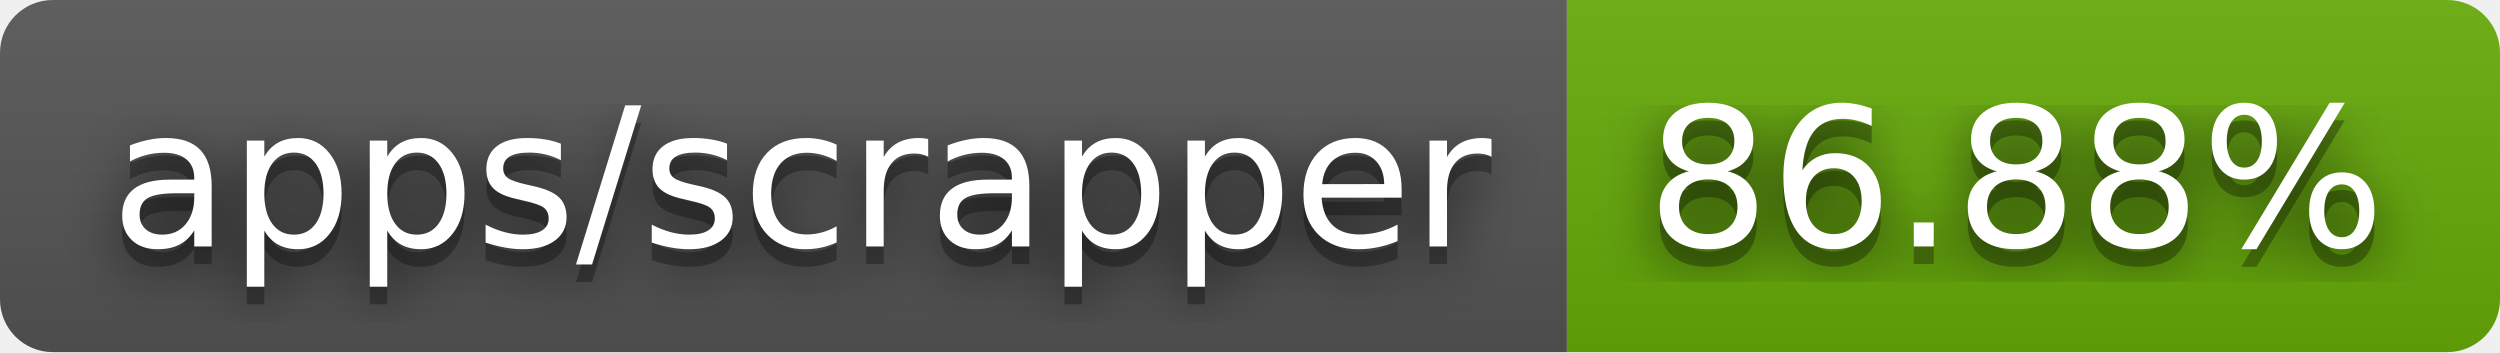
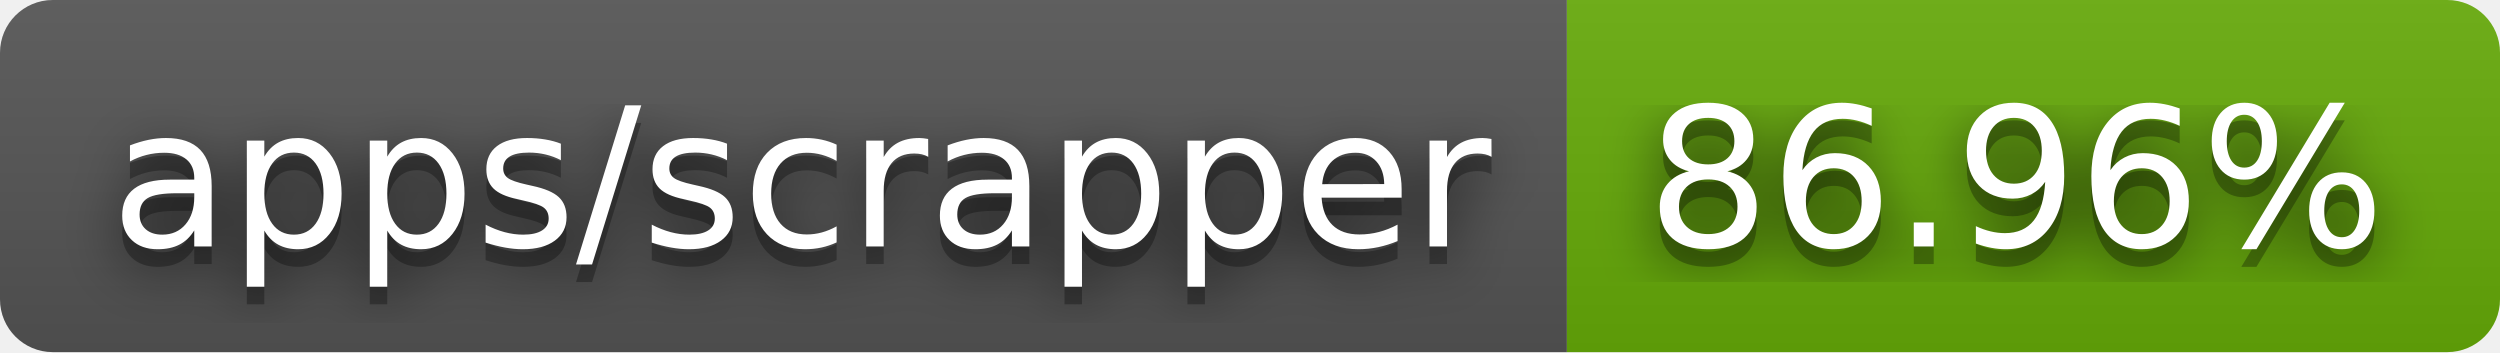
- <svg xmlns="http://www.w3.org/2000/svg" width="142" height="20" role="img" aria-label="apps/scrapper: 86.88%">
+ <svg xmlns="http://www.w3.org/2000/svg" width="142" height="20" role="img" aria-label="apps/scrapper: 86.96%">
  <filter id="blur">
    <feGaussianBlur stdDeviation="16" />
  </filter>
  <linearGradient id="s" x2="0" y2="100%">
    <stop offset="0" stop-color="#bbb" stop-opacity=".1" />
    <stop offset="1" stop-opacity=".1" />
  </linearGradient>
  <clipPath id="r">
    <rect width="142" height="20" rx="3" />
  </clipPath>
  <g clip-path="url(#r)">
    <rect width="89" height="20" fill="#555" />
    <rect x="89" width="53" height="20" fill="#67ac09" />
    <rect width="142" height="20" fill="url(#s)" />
  </g>
  <g fill="#fff" text-anchor="middle" font-family="Verdana,Geneva,DejaVu Sans,sans-serif" text-rendering="geometricPrecision" font-size="110">
    <g transform="scale(.1)">
      <g aria-hidden="true" fill="#010101">
        <text x="455" y="150" fill-opacity=".8" filter="url(#blur)" textLength="790">apps/scrapper</text>
        <text x="455" y="150" fill-opacity=".3" textLength="790">apps/scrapper</text>
      </g>
      <text x="455" y="140" textLength="790">apps/scrapper</text>
    </g>
    <g transform="scale(.1)">
      <g aria-hidden="true" fill="#010101">
-         <text x="1145" y="150" fill-opacity=".8" filter="url(#blur)" textLength="430">86.88%</text>
-         <text x="1145" y="150" fill-opacity=".3" textLength="430">86.88%</text>
+         <text x="1145" y="150" fill-opacity=".8" filter="url(#blur)" textLength="430">86.96%</text>
+         <text x="1145" y="150" fill-opacity=".3" textLength="430">86.96%</text>
      </g>
-       <text x="1145" y="140" textLength="430">86.88%</text>
+       <text x="1145" y="140" textLength="430">86.96%</text>
    </g>
  </g>
</svg>
